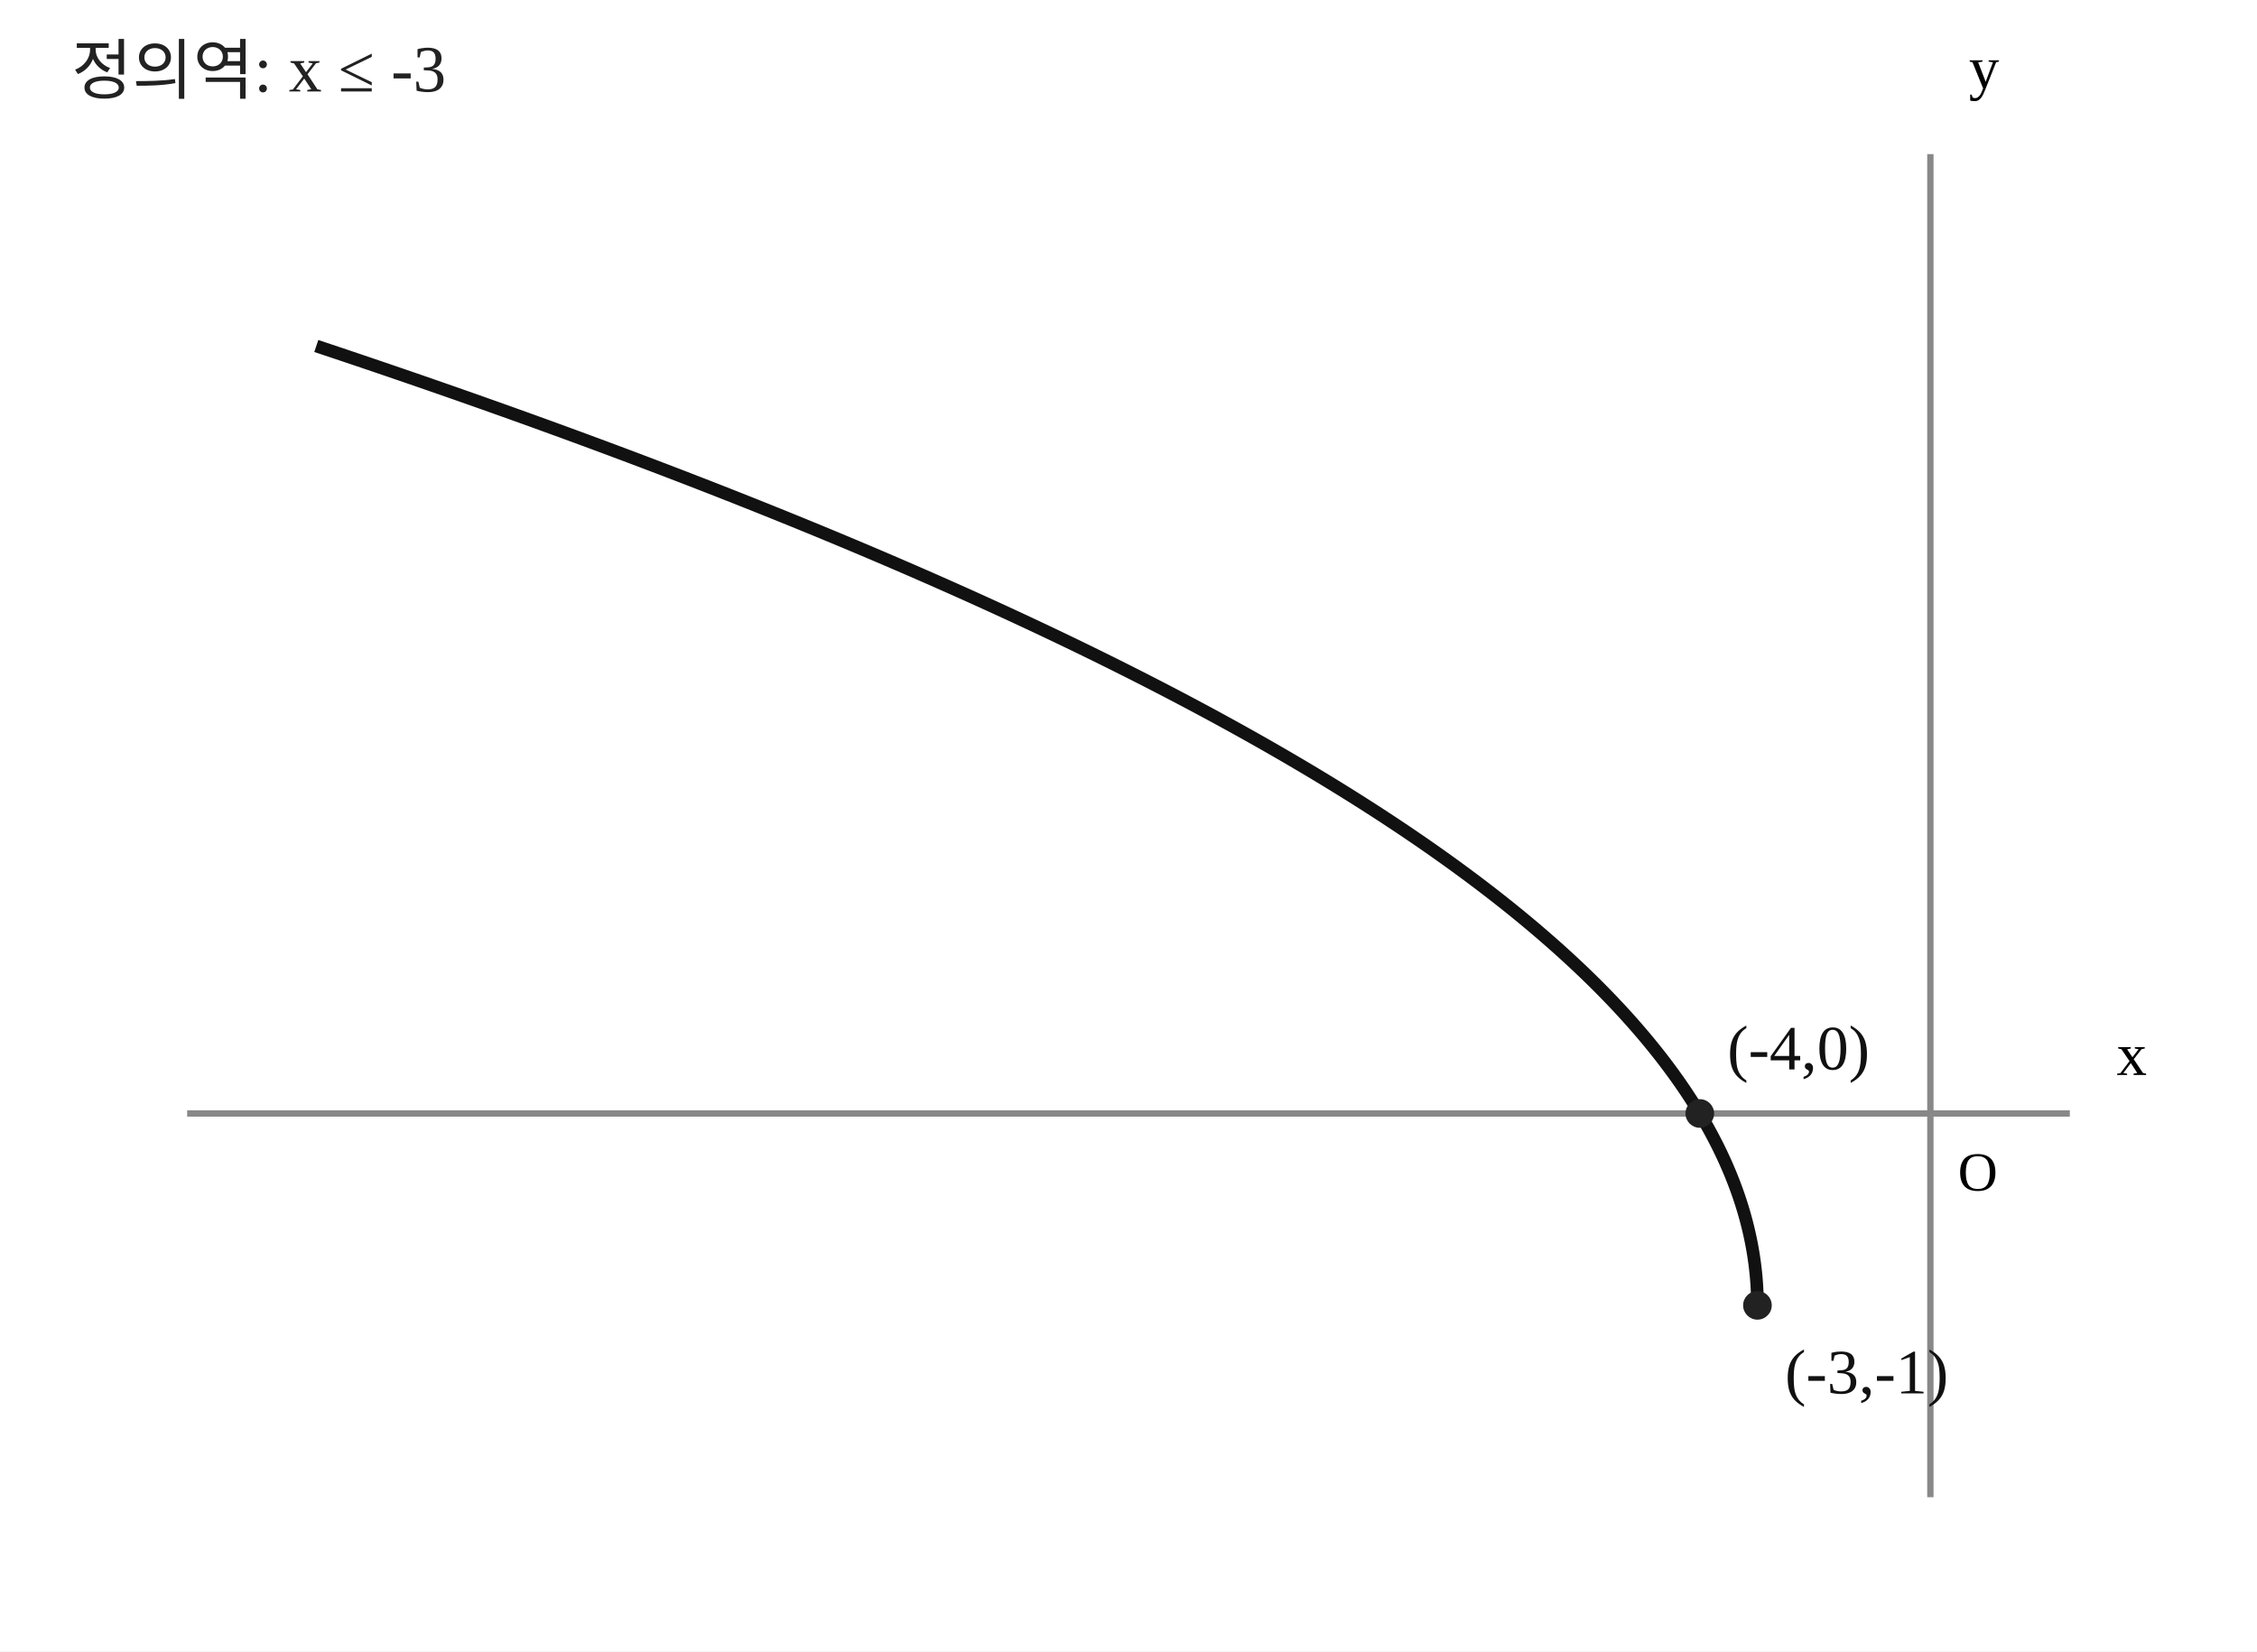
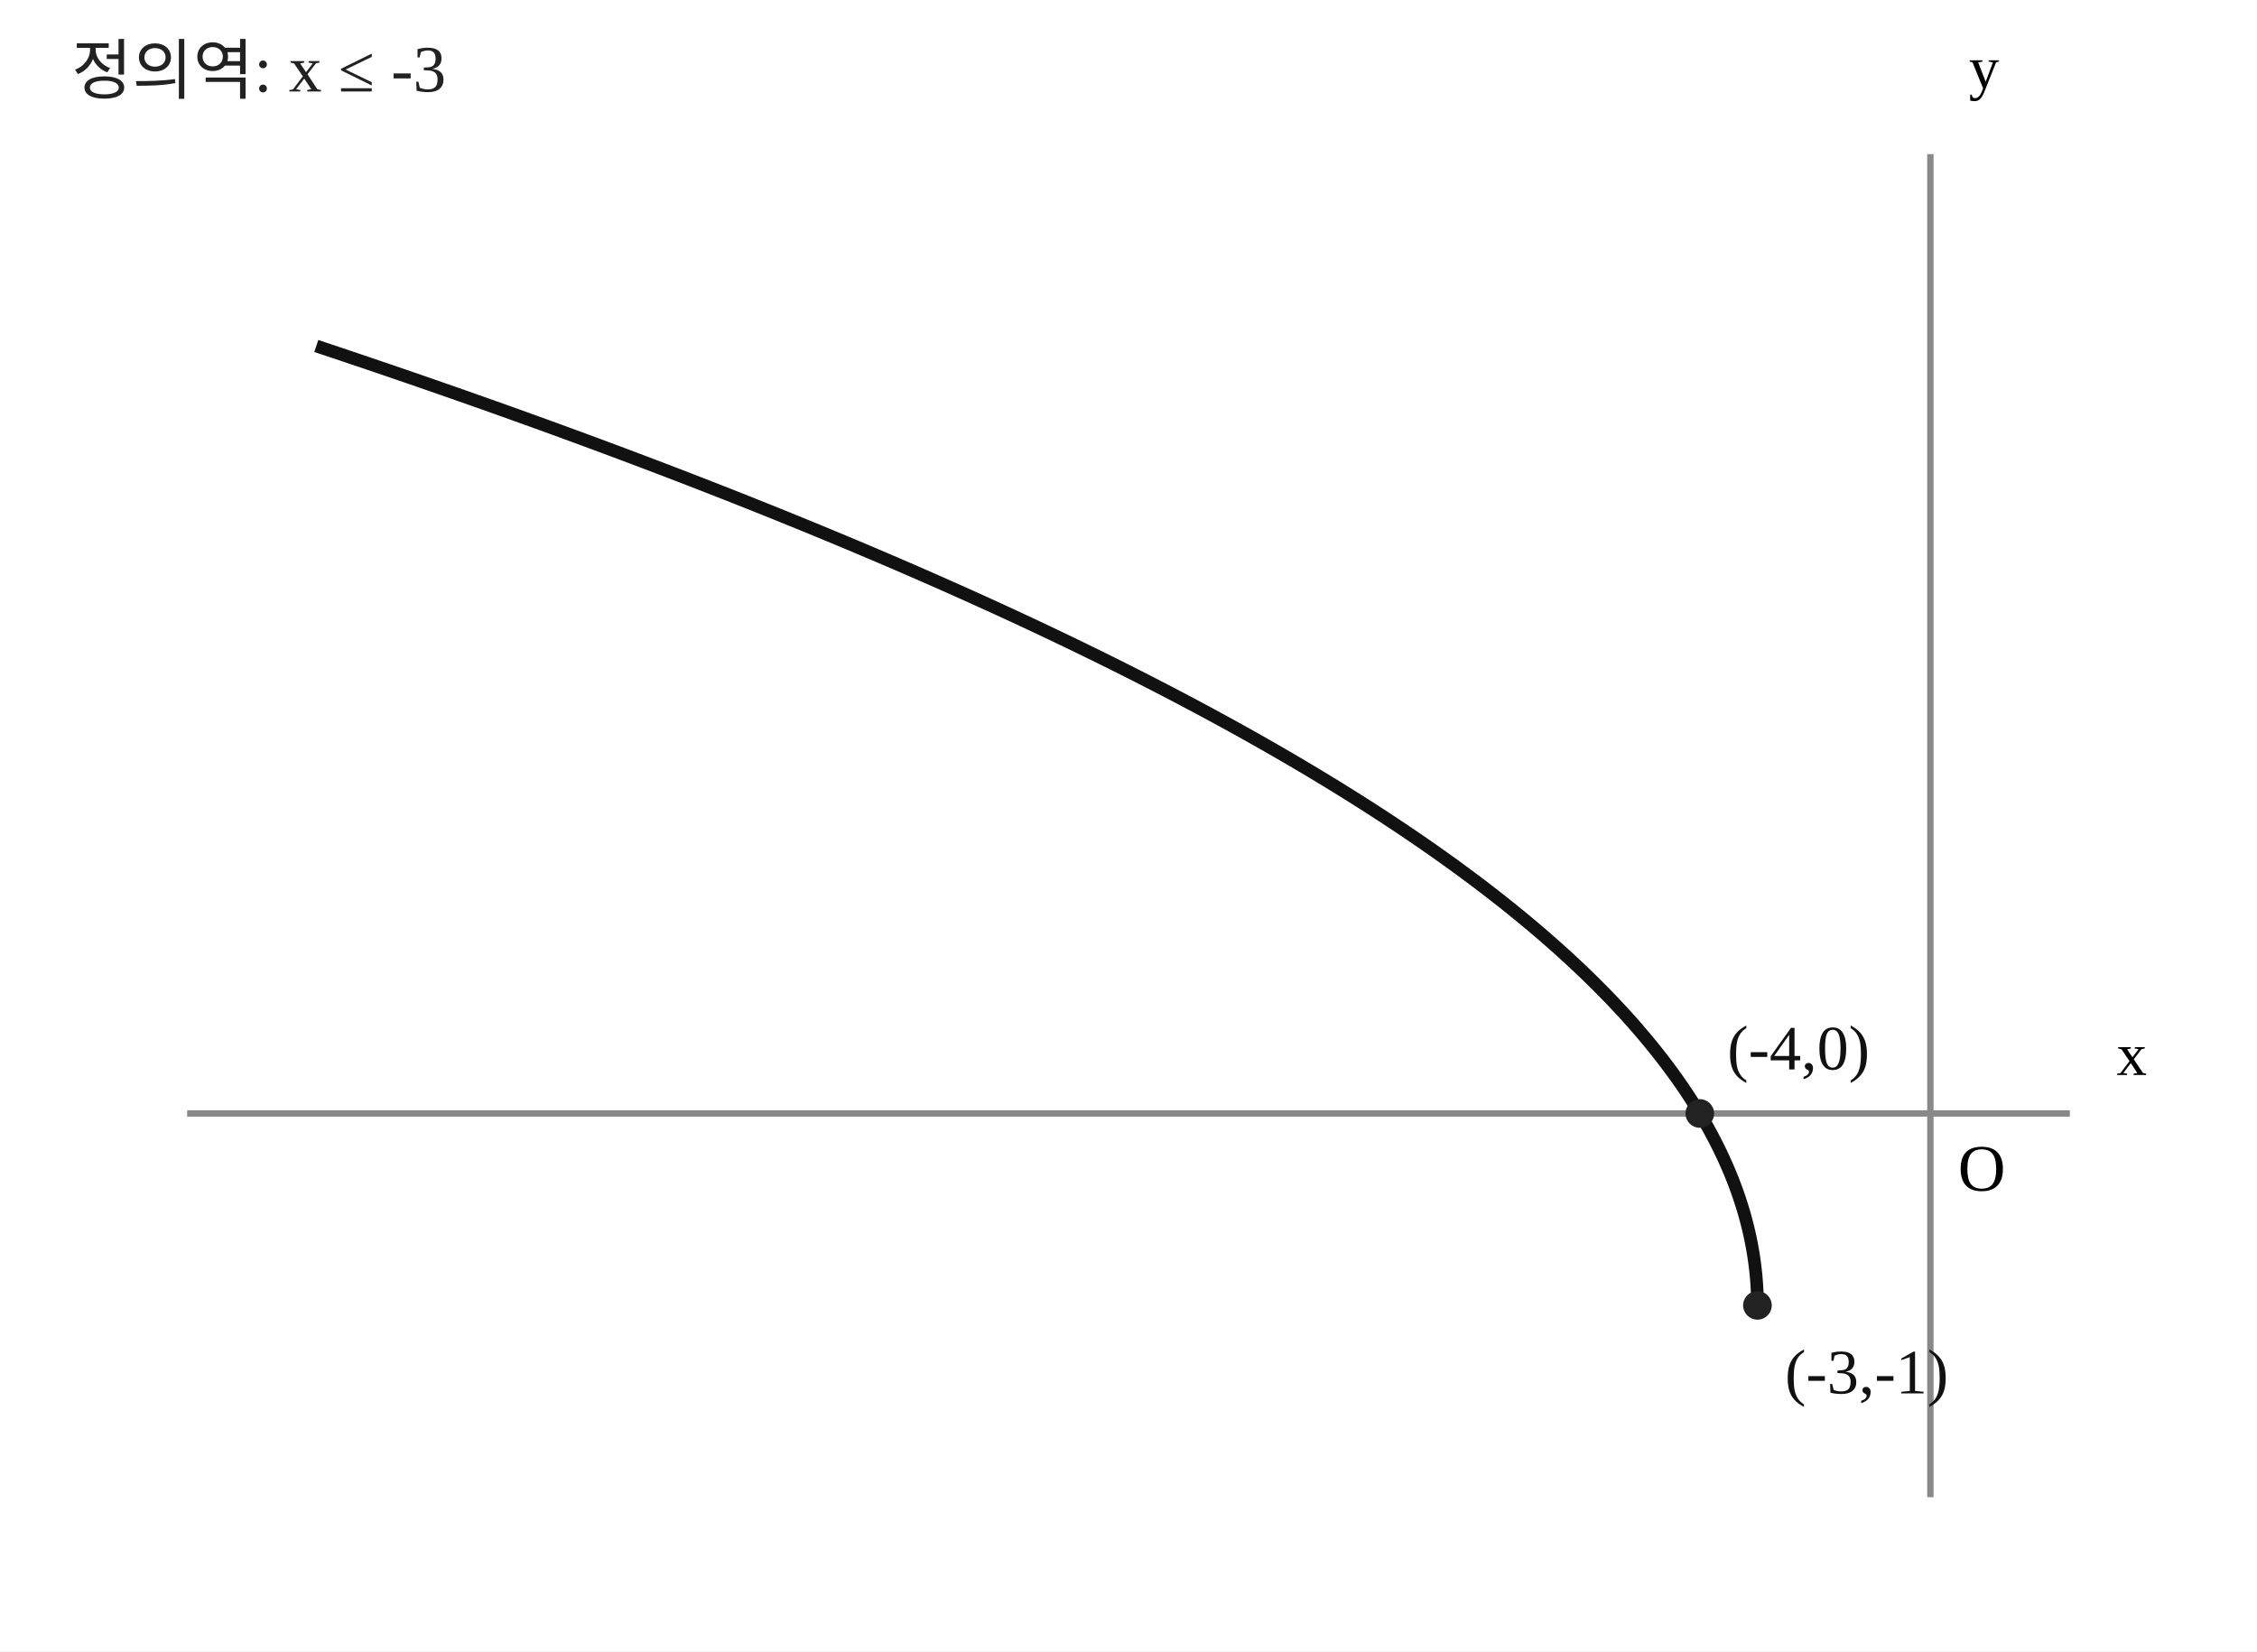
<svg xmlns="http://www.w3.org/2000/svg" width="410" height="300" viewBox="0 0 410 300" preserveAspectRatio="xMidYMid meet" role="img" aria-label="무리함수의 정의역 끝점, x축 교점, 사분면을 표시한 그래프">
  <rect width="410" height="300" fill="white" />
  <line x1="34" y1="202.286" x2="376" y2="202.286" stroke="#888" stroke-width="1.15" />
  <line x1="350.667" y1="272" x2="350.667" y2="28" stroke="#888" stroke-width="1.15" />
-   <text x="355.667" y="216.286" font-size="10">O</text>
+   <text x="355.667" y="216.286" font-size="12">O</text>
  <polyline fill="none" stroke="#111" stroke-width="2.3" points="319.251,237.143 319.25,236.707 319.245,236.271 319.237,235.836 319.225,235.4 319.21,234.964 319.192,234.529 319.171,234.093 319.147,233.657 319.119,233.221 319.088,232.786 319.053,232.35 319.016,231.914 318.975,231.479 318.931,231.043 318.883,230.607 318.832,230.171 318.778,229.736 318.721,229.3 318.661,228.864 318.597,228.429 318.53,227.993 318.459,227.557 318.386,227.121 318.309,226.686 318.229,226.25 318.145,225.814 318.059,225.379 317.969,224.943 317.875,224.507 317.779,224.071 317.679,223.636 317.576,223.2 317.469,222.764 317.36,222.329 317.247,221.893 317.131,221.457 317.011,221.021 316.889,220.586 316.763,220.15 316.633,219.714 316.501,219.279 316.365,218.843 316.226,218.407 316.084,217.971 315.938,217.536 315.789,217.1 315.637,216.664 315.481,216.229 315.323,215.793 315.161,215.357 314.996,214.921 314.827,214.486 314.655,214.05 314.48,213.614 314.302,213.179 314.12,212.743 313.935,212.307 313.747,211.871 313.556,211.436 313.361,211 313.163,210.564 312.962,210.129 312.757,209.693 312.549,209.257 312.338,208.821 312.124,208.386 311.906,207.95 311.685,207.514 311.461,207.079 311.234,206.643 311.003,206.207 310.769,205.771 310.532,205.336 310.291,204.9 310.048,204.464 309.801,204.029 309.55,203.593 309.297,203.157 309.04,202.721 308.78,202.286 308.516,201.85 308.249,201.414 307.979,200.979 307.706,200.543 307.43,200.107 307.15,199.671 306.867,199.236 306.58,198.8 306.291,198.364 305.998,197.929 305.702,197.493 305.402,197.057 305.1,196.621 304.794,196.186 304.484,195.75 304.172,195.314 303.856,194.879 303.537,194.443 303.215,194.007 302.889,193.571 302.56,193.136 302.228,192.7 301.893,192.264 301.554,191.829 301.212,191.393 300.867,190.957 300.518,190.521 300.167,190.086 299.811,189.65 299.453,189.214 299.092,188.779 298.727,188.343 298.358,187.907 297.987,187.471 297.612,187.036 297.234,186.6 296.853,186.164 296.469,185.729 296.081,185.293 295.69,184.857 295.295,184.421 294.898,183.986 294.497,183.55 294.093,183.114 293.685,182.679 293.275,182.243 292.861,181.807 292.444,181.371 292.023,180.936 291.599,180.5 291.172,180.064 290.742,179.629 290.308,179.193 289.871,178.757 289.431,178.321 288.988,177.886 288.541,177.45 288.091,177.014 287.638,176.579 287.181,176.143 286.722,175.707 286.259,175.271 285.792,174.836 285.323,174.4 284.85,173.964 284.374,173.529 283.894,173.093 283.412,172.657 282.926,172.221 282.436,171.786 281.944,171.35 281.448,170.914 280.949,170.479 280.447,170.043 279.941,169.607 279.432,169.171 278.92,168.736 278.405,168.3 277.886,167.864 277.364,167.429 276.839,166.993 276.31,166.557 275.779,166.121 275.244,165.686 274.705,165.25 274.164,164.814 273.619,164.379 273.071,163.943 272.519,163.507 271.965,163.071 271.407,162.636 270.846,162.2 270.281,161.764 269.713,161.329 269.142,160.893 268.568,160.457 267.99,160.021 267.409,159.586 266.825,159.15 266.238,158.714 265.647,158.279 265.053,157.843 264.456,157.407 263.856,156.971 263.252,156.536 262.645,156.1 262.034,155.664 261.421,155.229 260.804,154.793 260.184,154.357 259.561,153.921 258.934,153.486 258.304,153.05 257.671,152.614 257.034,152.179 256.394,151.743 255.751,151.307 255.105,150.871 254.456,150.436 253.803,150 253.147,149.564 252.487,149.129 251.825,148.693 251.159,148.257 250.489,147.821 249.817,147.386 249.141,146.95 248.462,146.514 247.78,146.079 247.094,145.643 246.405,145.207 245.713,144.771 245.018,144.336 244.319,143.9 243.617,143.464 242.912,143.029 242.204,142.593 241.492,142.157 240.777,141.721 240.058,141.286 239.337,140.85 238.612,140.414 237.884,139.979 237.153,139.543 236.418,139.107 235.68,138.671 234.939,138.236 234.194,137.8 233.447,137.364 232.696,136.929 231.941,136.493 231.184,136.057 230.423,135.621 229.659,135.186 228.891,134.75 228.121,134.314 227.347,133.879 226.57,133.443 225.789,133.007 225.005,132.571 224.218,132.136 223.428,131.7 222.634,131.264 221.838,130.829 221.037,130.393 220.234,129.957 219.427,129.521 218.618,129.086 217.804,128.65 216.988,128.214 216.168,127.779 215.345,127.343 214.519,126.907 213.689,126.471 212.856,126.036 212.02,125.6 211.181,125.164 210.338,124.729 209.492,124.293 208.643,123.857 207.791,123.421 206.935,122.986 206.076,122.55 205.214,122.114 204.348,121.679 203.479,121.243 202.607,120.807 201.732,120.371 200.853,119.936 199.971,119.5 199.086,119.064 198.198,118.629 197.306,118.193 196.411,117.757 195.513,117.321 194.611,116.886 193.706,116.45 192.798,116.014 191.887,115.579 190.972,115.143 190.054,114.707 189.133,114.271 188.208,113.836 187.281,113.4 186.35,112.964 185.415,112.529 184.478,112.093 183.537,111.657 182.593,111.221 181.646,110.786 180.695,110.35 179.741,109.914 178.784,109.479 177.823,109.043 176.86,108.607 175.893,108.171 174.922,107.736 173.949,107.3 172.972,106.864 171.992,106.429 171.009,105.993 170.022,105.557 169.032,105.121 168.039,104.686 167.042,104.25 166.043,103.814 165.04,103.379 164.033,102.943 163.024,102.507 162.011,102.071 160.995,101.636 159.976,101.2 158.953,100.764 157.927,100.329 156.898,99.893 155.865,99.457 154.83,99.021 153.791,98.586 152.748,98.15 151.703,97.714 150.654,97.279 149.602,96.843 148.547,96.407 147.488,95.971 146.426,95.536 145.361,95.1 144.292,94.664 143.221,94.229 142.146,93.793 141.067,93.357 139.986,92.921 138.901,92.486 137.813,92.05 136.722,91.614 135.627,91.179 134.529,90.743 133.428,90.307 132.323,89.871 131.216,89.436 130.105,89 128.991,88.564 127.873,88.129 126.752,87.693 125.628,87.257 124.501,86.821 123.37,86.386 122.236,85.95 121.099,85.514 119.959,85.079 118.815,84.643 117.668,84.207 116.518,83.771 115.364,83.336 114.207,82.9 113.047,82.464 111.884,82.029 110.717,81.593 109.547,81.157 108.374,80.721 107.198,80.286 106.018,79.85 104.835,79.414 103.649,78.979 102.459,78.543 101.266,78.107 100.07,77.671 98.871,77.236 97.668,76.8 96.463,76.364 95.253,75.929 94.041,75.493 92.825,75.057 91.606,74.621 90.384,74.186 89.158,73.75 87.93,73.314 86.698,72.879 85.462,72.443 84.224,72.007 82.982,71.571 81.737,71.136 80.488,70.7 79.236,70.264 77.981,69.829 76.723,69.393 75.462,68.957 74.197,68.521 72.929,68.086 71.658,67.65 70.383,67.214 69.105,66.779 67.824,66.343 66.539,65.907 65.252,65.471 63.961,65.036 62.667,64.6 61.369,64.164 60.068,63.729 58.764,63.293 57.457,62.857" />
  <circle cx="319.251" cy="237.143" r="2.6" fill="#222" data-point-x="-3" data-point-y="-1" />
  <text x="324.251" y="253.143" font-size="11.5" fill="#111">(-3,-1)</text>
  <circle cx="308.78" cy="202.286" r="2.6" fill="#222" data-point-x="-4" data-point-y="0" />
  <text x="313.78" y="194.286" font-size="11.5" fill="#111">(-4,0)</text>
  <text x="13" y="17" font-size="12" fill="#222">정의역: x ≤ -3</text>
  <text x="390" y="195.286" font-size="11" text-anchor="end">x</text>
  <text x="357.667" y="16" font-size="11">y</text>
</svg>
